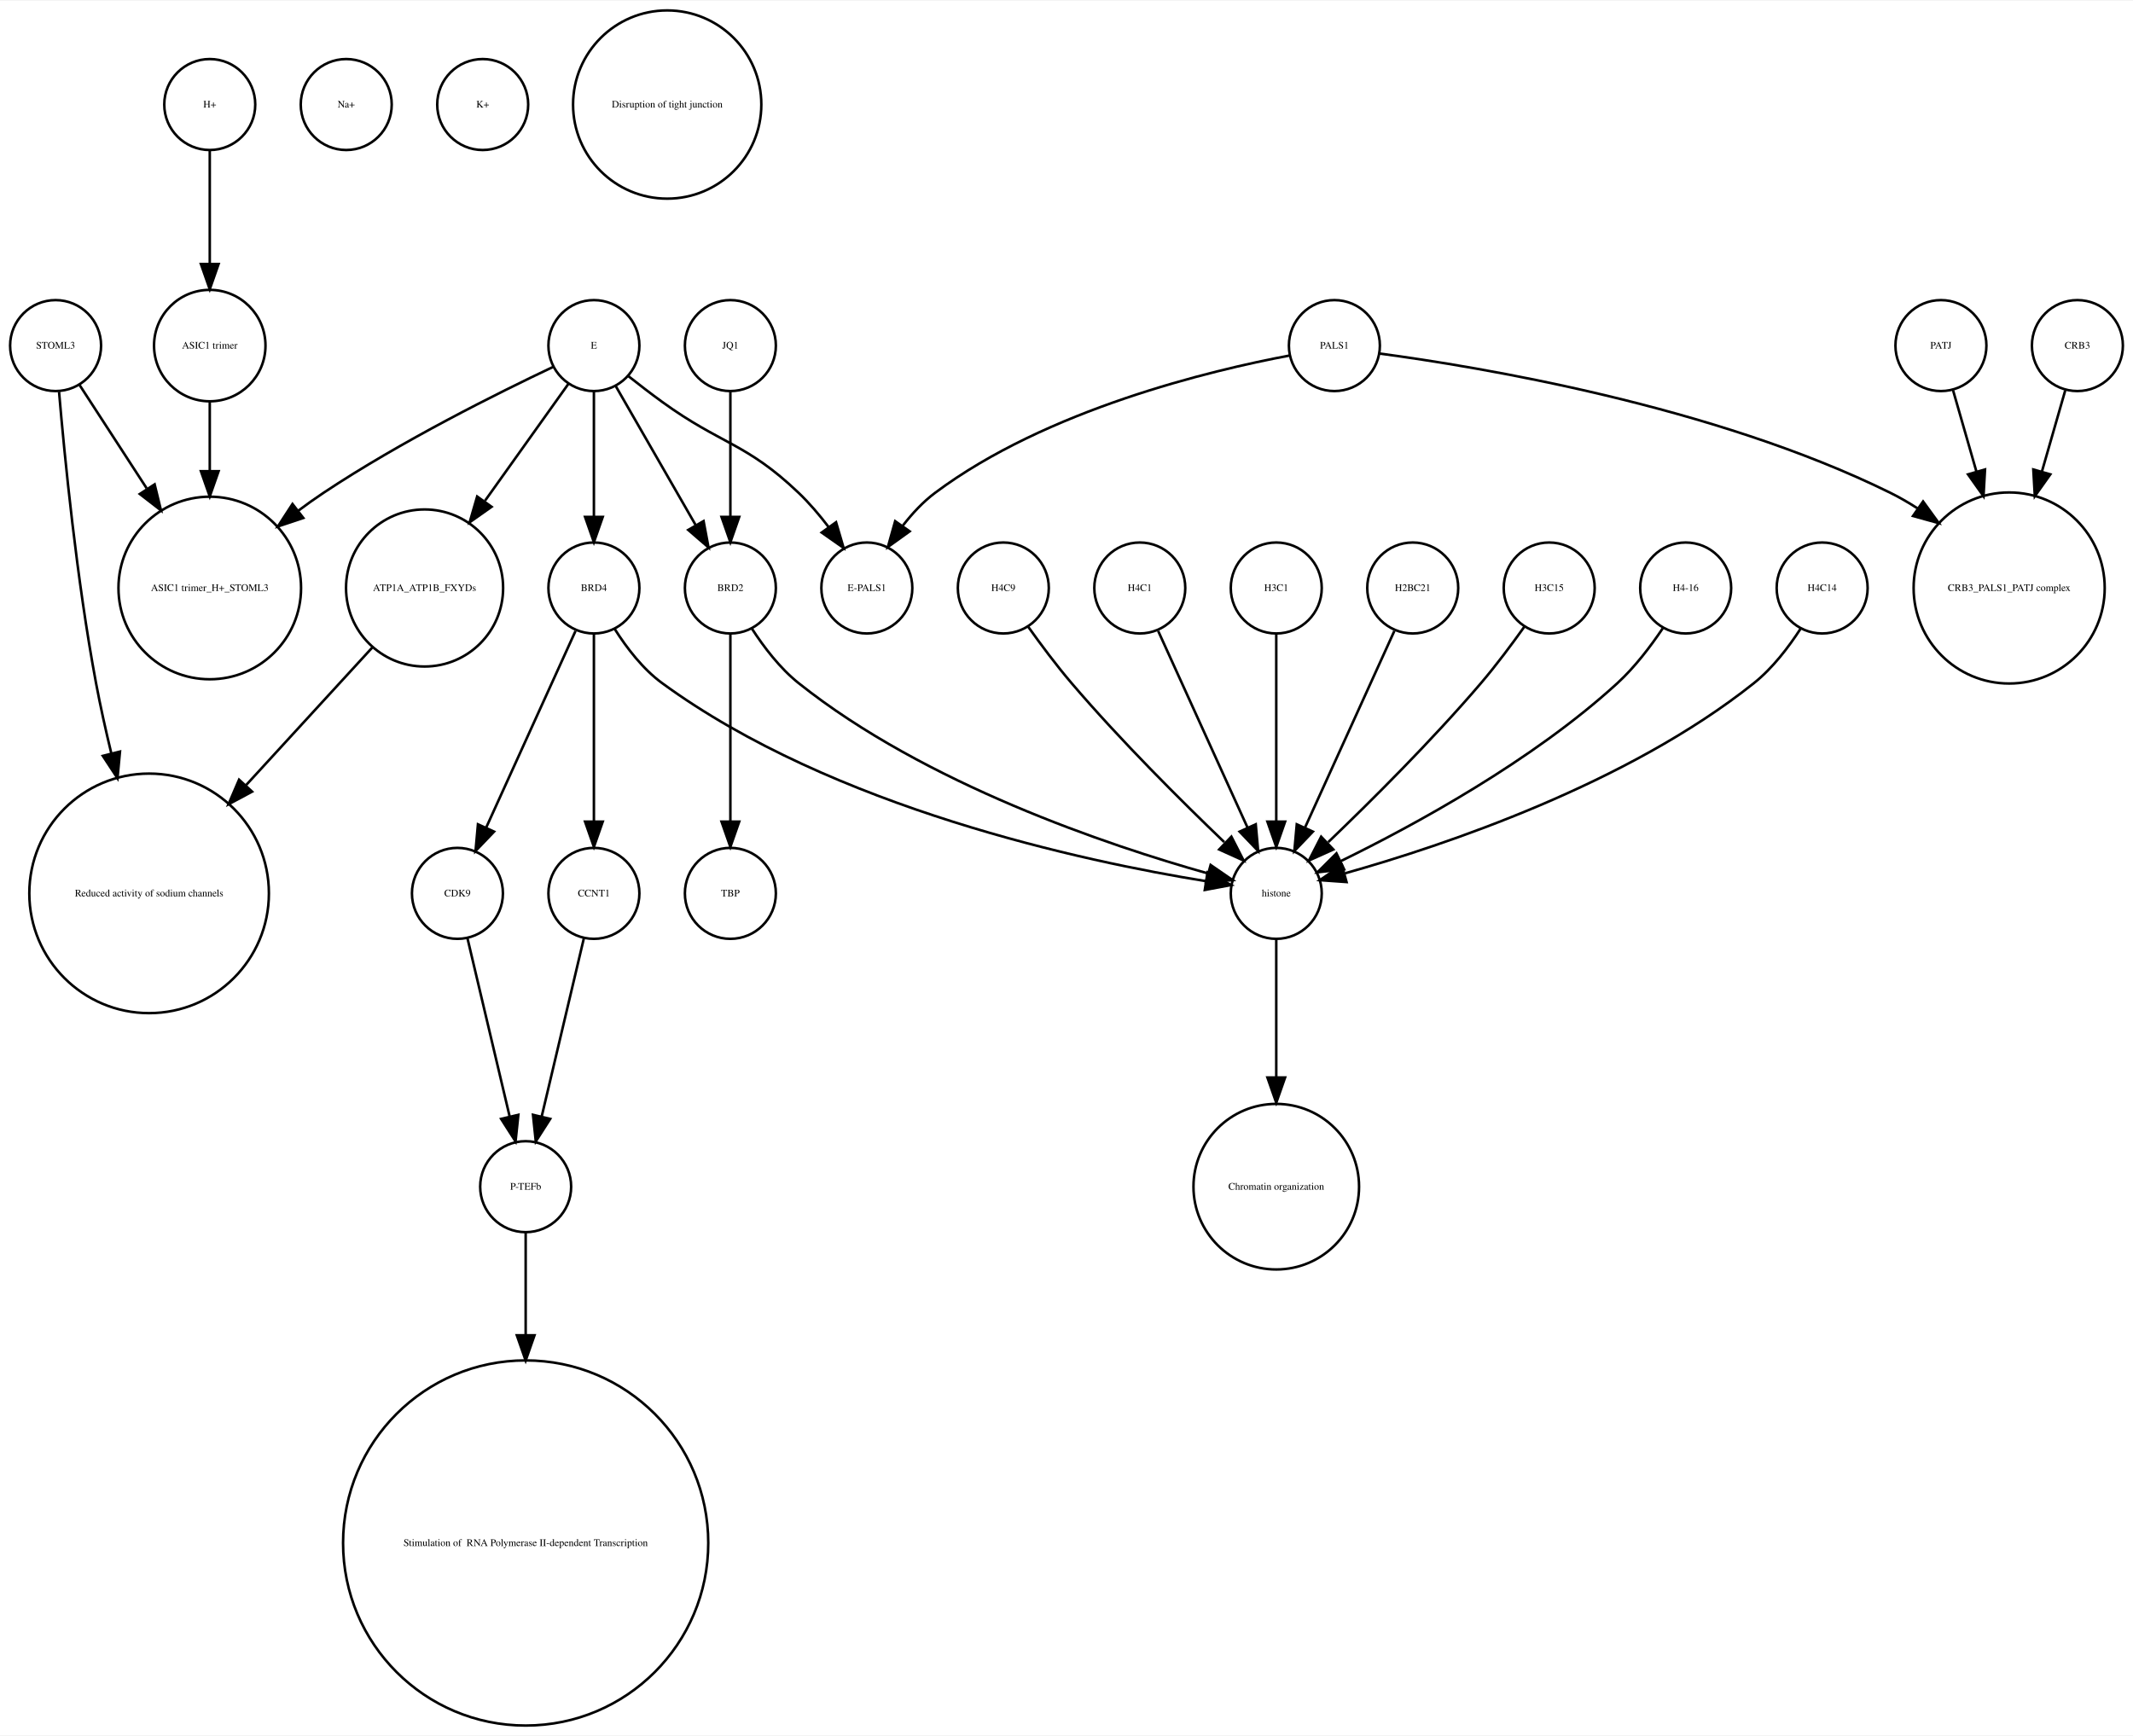
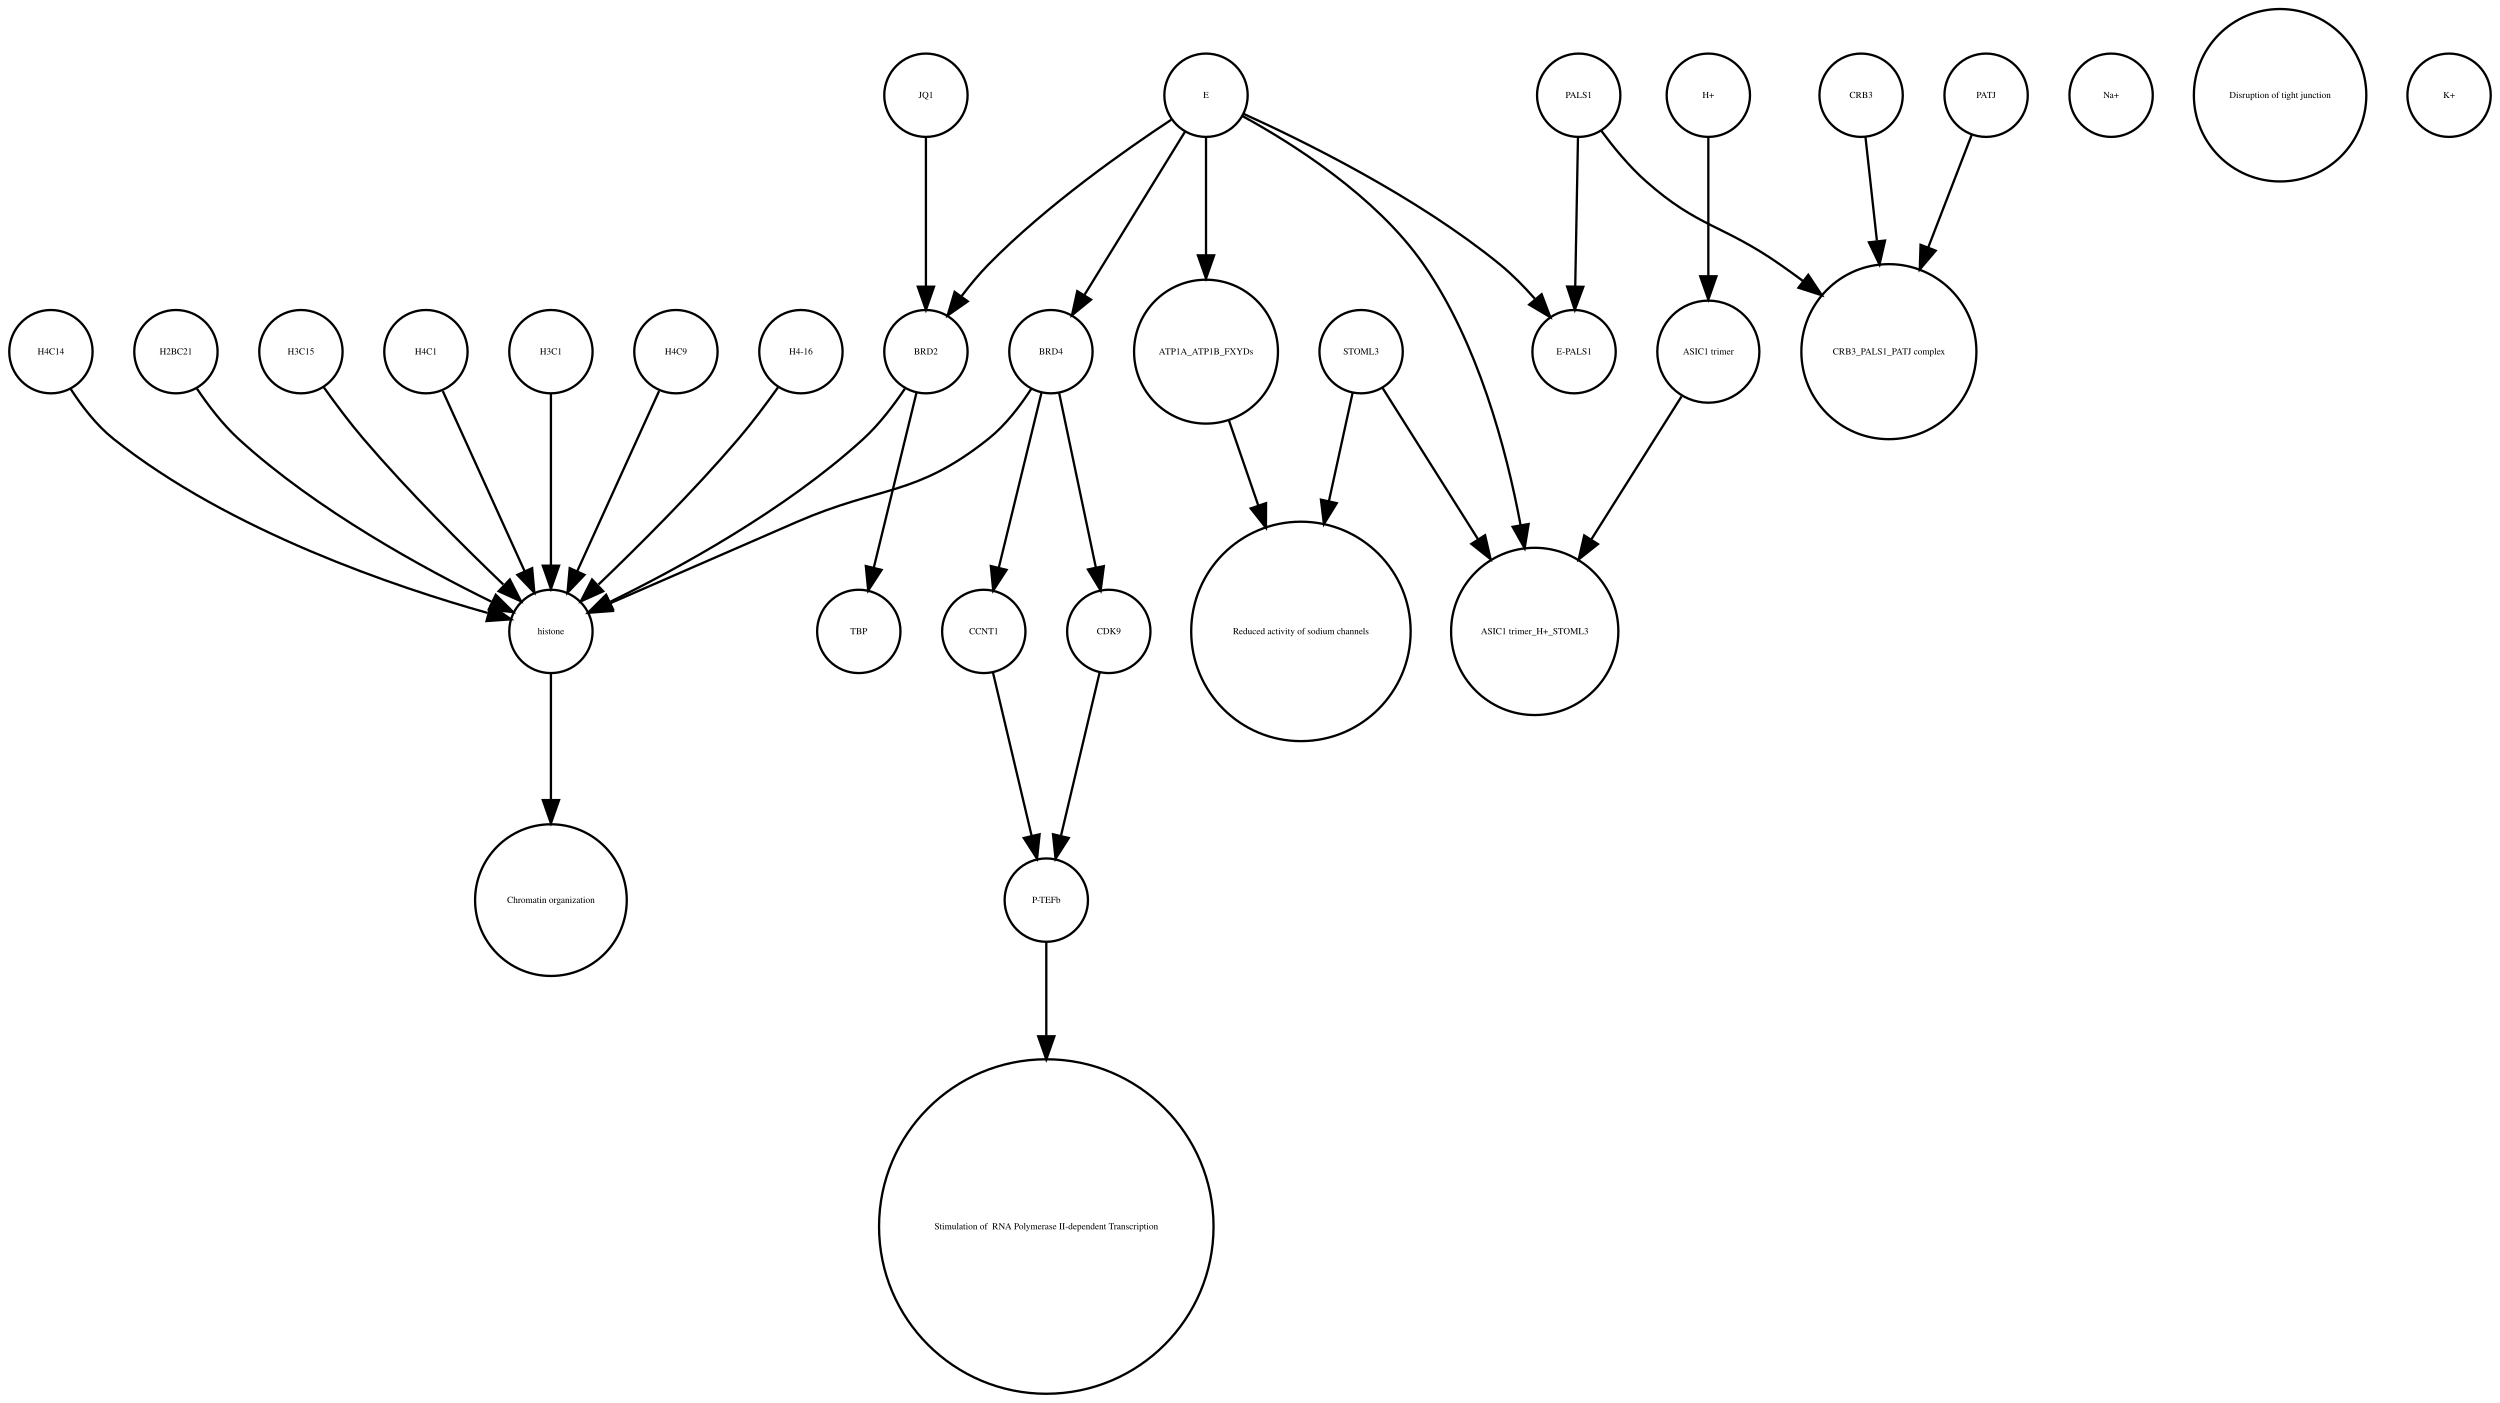
- <svg xmlns="http://www.w3.org/2000/svg" width="844pt" height="687pt" viewBox="0.00 0.00 844.00 686.51">
-   <g id="graph0" class="graph" transform="scale(1 1) rotate(0) translate(4 682.51)">
-     <polygon fill="white" stroke="none" points="-4,4 -4,-682.51 840,-682.51 840,4 -4,4" />
+ <svg xmlns="http://www.w3.org/2000/svg" width="1080pt" height="606pt" viewBox="0.00 0.00 1080.00 605.96">
+   <g id="graph0" class="graph" transform="scale(1 1) rotate(0) translate(4 601.963)">
+     <polygon fill="white" stroke="none" points="-4,4 -4,-601.963 1076,-601.963 1076,4 -4,4" />
    <g id="node1" class="node">
-       <ellipse fill="none" stroke="black" cx="339" cy="-450.063" rx="18" ry="18" />
-       <text text-anchor="middle" x="339" y="-448.863" font-family="Times,serif" font-size="4.00">E-PALS1</text>
+       <ellipse fill="none" stroke="black" cx="234" cy="-329.21" rx="18" ry="18" />
+       <text text-anchor="middle" x="234" y="-328.01" font-family="Times,serif" font-size="4.00">histone</text>
    </g>
    <g id="node2" class="node">
-       <ellipse fill="none" stroke="black" cx="285" cy="-329.21" rx="18" ry="18" />
-       <text text-anchor="middle" x="285" y="-328.01" font-family="Times,serif" font-size="4.00">TBP</text>
+       <ellipse fill="none" stroke="black" cx="234" cy="-213.13" rx="32.761" ry="32.761" />
+       <text text-anchor="middle" x="234" y="-211.93" font-family="Times,serif" font-size="4.00">Chromatin organization</text>
+     </g>
+     <g id="edge1" class="edge">
+       <path fill="none" stroke="black" d="M234,-310.884C234,-296.474 234,-275.35 234,-256.514" />
+       <polygon fill="black" stroke="black" points="237.5,-256.342 234,-246.342 230.5,-256.342 237.5,-256.342" />
    </g>
    <g id="node3" class="node">
-       <ellipse fill="none" stroke="black" cx="231" cy="-545.99" rx="18" ry="18" />
-       <text text-anchor="middle" x="231" y="-544.79" font-family="Times,serif" font-size="4.00">E</text>
-     </g>
-     <g id="edge1" class="edge">
-       <path fill="none" stroke="black" d="M244.574,-533.954C248.819,-530.595 253.556,-526.941 258,-523.716 281.347,-506.777 291.131,-507.629 312,-487.716 316.217,-483.692 320.245,-478.945 323.843,-474.225" />
-       <polygon fill="black" stroke="black" points="326.816,-476.085 329.803,-465.92 321.129,-472.004 326.816,-476.085" />
+       <ellipse fill="none" stroke="black" cx="234" cy="-450.063" rx="18" ry="18" />
+       <text text-anchor="middle" x="234" y="-448.863" font-family="Times,serif" font-size="4.00">H3C1</text>
+     </g>
+     <g id="edge2" class="edge">
+       <path fill="none" stroke="black" d="M234,-432.034C234,-412.64 234,-380.675 234,-357.731" />
+       <polygon fill="black" stroke="black" points="237.5,-357.594 234,-347.594 230.5,-357.594 237.5,-357.594" />
+     </g>
+     <g id="node4" class="node">
+       <ellipse fill="none" stroke="black" cx="450" cy="-450.063" rx="18" ry="18" />
+       <text text-anchor="middle" x="450" y="-448.863" font-family="Times,serif" font-size="4.00">BRD4</text>
+     </g>
+     <g id="edge3" class="edge">
+       <path fill="none" stroke="black" d="M441.517,-434.023C436.815,-426.741 430.419,-418.318 423,-412.409 391.547,-387.359 376.875,-392.442 340,-376.409 312.505,-364.455 281.014,-350.725 259.548,-341.36" />
+       <polygon fill="black" stroke="black" points="260.724,-338.055 250.159,-337.263 257.924,-344.47 260.724,-338.055" />
+     </g>
+     <g id="node9" class="node">
+       <ellipse fill="none" stroke="black" cx="421" cy="-329.21" rx="18" ry="18" />
+       <text text-anchor="middle" x="421" y="-328.01" font-family="Times,serif" font-size="4.00">CCNT1</text>
+     </g>
+     <g id="edge4" class="edge">
+       <path fill="none" stroke="black" d="M445.907,-432.286C441.114,-412.643 433.114,-379.859 427.477,-356.754" />
+       <polygon fill="black" stroke="black" points="430.843,-355.787 425.073,-346.901 424.043,-357.446 430.843,-355.787" />
+     </g>
+     <g id="node27" class="node">
+       <ellipse fill="none" stroke="black" cx="475" cy="-329.21" rx="18" ry="18" />
+       <text text-anchor="middle" x="475" y="-328.01" font-family="Times,serif" font-size="4.00">CDK9</text>
+     </g>
+     <g id="edge5" class="edge">
+       <path fill="none" stroke="black" d="M453.529,-432.286C457.661,-412.643 464.557,-379.859 469.417,-356.754" />
+       <polygon fill="black" stroke="black" points="472.856,-357.408 471.489,-346.901 466.006,-355.967 472.856,-357.408" />
+     </g>
+     <g id="node5" class="node">
+       <ellipse fill="none" stroke="black" cx="288" cy="-450.063" rx="18" ry="18" />
+       <text text-anchor="middle" x="288" y="-448.863" font-family="Times,serif" font-size="4.00">H4C9</text>
+     </g>
+     <g id="edge6" class="edge">
+       <path fill="none" stroke="black" d="M280.717,-433.034C271.649,-413.075 256.056,-378.754 245.399,-355.299" />
+       <polygon fill="black" stroke="black" points="248.49,-353.642 241.167,-345.985 242.117,-356.537 248.49,-353.642" />
+     </g>
+     <g id="node6" class="node">
+       <ellipse fill="none" stroke="black" cx="342" cy="-450.063" rx="18" ry="18" />
+       <text text-anchor="middle" x="342" y="-448.863" font-family="Times,serif" font-size="4.00">H4-16</text>
+     </g>
+     <g id="edge7" class="edge">
+       <path fill="none" stroke="black" d="M332.199,-434.777C327.264,-427.845 321.054,-419.504 315,-412.409 295.664,-389.752 271.468,-365.688 254.578,-349.492" />
+       <polygon fill="black" stroke="black" points="256.585,-346.571 246.927,-342.215 251.76,-351.643 256.585,-346.571" />
+     </g>
+     <g id="node7" class="node">
+       <ellipse fill="none" stroke="black" cx="678" cy="-560.839" rx="18" ry="18" />
+       <text text-anchor="middle" x="678" y="-559.639" font-family="Times,serif" font-size="4.00">PALS1</text>
+     </g>
+     <g id="node22" class="node">
+       <ellipse fill="none" stroke="black" cx="676" cy="-450.063" rx="18" ry="18" />
+       <text text-anchor="middle" x="676" y="-448.863" font-family="Times,serif" font-size="4.00">E-PALS1</text>
+     </g>
+     <g id="edge8" class="edge">
+       <path fill="none" stroke="black" d="M677.679,-542.363C677.36,-525.054 676.869,-498.303 676.499,-478.224" />
+       <polygon fill="black" stroke="black" points="679.997,-478.072 676.314,-468.138 672.998,-478.2 679.997,-478.072" />
+     </g>
+     <g id="node26" class="node">
+       <ellipse fill="none" stroke="black" cx="812" cy="-450.063" rx="37.807" ry="37.807" />
+       <text text-anchor="middle" x="812" y="-448.863" font-family="Times,serif" font-size="4.00">CRB3_PALS1_PATJ complex</text>
+     </g>
+     <g id="edge9" class="edge">
+       <path fill="none" stroke="black" d="M687.741,-545.505C692.952,-538.453 699.776,-530.116 707,-523.716 729.711,-503.599 740.113,-505.07 765,-487.716 768.249,-485.451 771.578,-483.043 774.889,-480.586" />
+       <polygon fill="black" stroke="black" points="777.163,-483.255 783.03,-474.432 772.942,-477.671 777.163,-483.255" />
+     </g>
+     <g id="node8" class="node">
+       <ellipse fill="none" stroke="black" cx="18" cy="-450.063" rx="18" ry="18" />
+       <text text-anchor="middle" x="18" y="-448.863" font-family="Times,serif" font-size="4.00">H4C14</text>
+     </g>
+     <g id="edge10" class="edge">
+       <path fill="none" stroke="black" d="M26.485,-434.026C31.188,-426.745 37.584,-418.322 45,-412.409 95.124,-372.447 167.656,-348.16 206.684,-337.181" />
+       <polygon fill="black" stroke="black" points="208.03,-340.442 216.757,-334.435 206.189,-333.688 208.03,-340.442" />
+     </g>
+     <g id="node10" class="node">
+       <ellipse fill="none" stroke="black" cx="448" cy="-213.13" rx="18" ry="18" />
+       <text text-anchor="middle" x="448" y="-211.93" font-family="Times,serif" font-size="4.00">P-TEFb</text>
+     </g>
+     <g id="edge11" class="edge">
+       <path fill="none" stroke="black" d="M424.984,-311.377C429.371,-292.842 436.486,-262.781 441.645,-240.983" />
+       <polygon fill="black" stroke="black" points="445.102,-241.569 444,-231.032 438.291,-239.957 445.102,-241.569" />
+     </g>
+     <g id="node17" class="node">
+       <ellipse fill="none" stroke="black" cx="448" cy="-72.125" rx="72.25" ry="72.25" />
+       <text text-anchor="middle" x="448" y="-70.925" font-family="Times,serif" font-size="4.00"> Stimulation of  RNA Polymerase II-dependent Transcription </text>
+     </g>
+     <g id="edge12" class="edge">
+       <path fill="none" stroke="black" d="M448,-195.085C448,-184.44 448,-169.87 448,-154.501" />
+       <polygon fill="black" stroke="black" points="451.5,-154.32 448,-144.32 444.5,-154.32 451.5,-154.32" />
    </g>
    <g id="node11" class="node">
-       <ellipse fill="none" stroke="black" cx="164" cy="-450.063" rx="31.08" ry="31.08" />
-       <text text-anchor="middle" x="164" y="-448.863" font-family="Times,serif" font-size="4.00">ATP1A_ATP1B_FXYDs</text>
-     </g>
-     <g id="edge4" class="edge">
-       <path fill="none" stroke="black" d="M220.824,-530.725C212.114,-518.514 199.227,-500.448 187.927,-484.606" />
-       <polygon fill="black" stroke="black" points="190.505,-482.194 181.849,-476.085 184.807,-486.259 190.505,-482.194" />
+       <ellipse fill="none" stroke="black" cx="734" cy="-560.839" rx="18" ry="18" />
+       <text text-anchor="middle" x="734" y="-559.639" font-family="Times,serif" font-size="4.00">H+</text>
    </g>
    <g id="node14" class="node">
-       <ellipse fill="none" stroke="black" cx="79" cy="-450.063" rx="36.125" ry="36.125" />
-       <text text-anchor="middle" x="79" y="-448.863" font-family="Times,serif" font-size="4.00">ASIC1 trimer_H+_STOML3</text>
-     </g>
-     <g id="edge5" class="edge">
-       <path fill="none" stroke="black" d="M214.86,-537.555C193.422,-527.414 154.69,-508.154 124,-487.716 120.698,-485.517 117.347,-483.128 114.04,-480.658" />
-       <polygon fill="black" stroke="black" points="116.018,-477.763 105.965,-474.417 111.737,-483.302 116.018,-477.763" />
+       <ellipse fill="none" stroke="black" cx="734" cy="-450.063" rx="22.05" ry="22.05" />
+       <text text-anchor="middle" x="734" y="-448.863" font-family="Times,serif" font-size="4.00">ASIC1 trimer</text>
+     </g>
+     <g id="edge13" class="edge">
+       <path fill="none" stroke="black" d="M734,-542.363C734,-526.35 734,-502.256 734,-482.839" />
+       <polygon fill="black" stroke="black" points="737.5,-482.615 734,-472.615 730.5,-482.615 737.5,-482.615" />
+     </g>
+     <g id="node12" class="node">
+       <ellipse fill="none" stroke="black" cx="800" cy="-560.839" rx="18" ry="18" />
+       <text text-anchor="middle" x="800" y="-559.639" font-family="Times,serif" font-size="4.00">CRB3</text>
+     </g>
+     <g id="edge14" class="edge">
+       <path fill="none" stroke="black" d="M801.875,-542.843C803.205,-530.785 805.06,-513.975 806.819,-498.031" />
+       <polygon fill="black" stroke="black" points="810.336,-498.062 807.954,-487.738 803.379,-497.294 810.336,-498.062" />
+     </g>
+     <g id="node13" class="node">
+       <ellipse fill="none" stroke="black" cx="854" cy="-560.839" rx="18" ry="18" />
+       <text text-anchor="middle" x="854" y="-559.639" font-family="Times,serif" font-size="4.00">PATJ</text>
+     </g>
+     <g id="edge15" class="edge">
+       <path fill="none" stroke="black" d="M847.803,-543.789C842.835,-530.924 835.62,-512.237 828.966,-495.004" />
+       <polygon fill="black" stroke="black" points="832.212,-493.693 825.345,-485.625 825.682,-496.215 832.212,-493.693" />
+     </g>
+     <g id="node20" class="node">
+       <ellipse fill="none" stroke="black" cx="659" cy="-329.21" rx="36.125" ry="36.125" />
+       <text text-anchor="middle" x="659" y="-328.01" font-family="Times,serif" font-size="4.00">ASIC1 trimer_H+_STOML3</text>
+     </g>
+     <g id="edge16" class="edge">
+       <path fill="none" stroke="black" d="M722.446,-430.753C712.091,-414.344 696.56,-389.731 683.456,-368.965" />
+       <polygon fill="black" stroke="black" points="686.307,-366.925 678.01,-360.336 680.387,-370.661 686.307,-366.925" />
+     </g>
+     <g id="node15" class="node">
+       <ellipse fill="none" stroke="black" cx="517" cy="-560.839" rx="18" ry="18" />
+       <text text-anchor="middle" x="517" y="-559.639" font-family="Times,serif" font-size="4.00">E</text>
+     </g>
+     <g id="edge20" class="edge">
+       <path fill="none" stroke="black" d="M507.964,-545.169C496.775,-527.004 477.58,-495.84 464.364,-474.383" />
+       <polygon fill="black" stroke="black" points="467.331,-472.527 459.107,-465.848 461.371,-476.198 467.331,-472.527" />
+     </g>
+     <g id="node16" class="node">
+       <ellipse fill="none" stroke="black" cx="396" cy="-450.063" rx="18" ry="18" />
+       <text text-anchor="middle" x="396" y="-448.863" font-family="Times,serif" font-size="4.00">BRD2</text>
+     </g>
+     <g id="edge21" class="edge">
+       <path fill="none" stroke="black" d="M501.958,-550.246C482.479,-537.406 448.059,-513.271 423,-487.716 418.919,-483.555 414.948,-478.749 411.363,-474.015" />
+       <polygon fill="black" stroke="black" points="414.075,-471.791 405.386,-465.728 408.397,-475.886 414.075,-471.791" />
+     </g>
+     <g id="node19" class="node">
+       <ellipse fill="none" stroke="black" cx="517" cy="-450.063" rx="31.08" ry="31.08" />
+       <text text-anchor="middle" x="517" y="-448.863" font-family="Times,serif" font-size="4.00">ATP1A_ATP1B_FXYDs</text>
+     </g>
+     <g id="edge17" class="edge">
+       <path fill="none" stroke="black" d="M517,-542.363C517,-528.707 517,-509.175 517,-491.678" />
+       <polygon fill="black" stroke="black" points="520.5,-491.671 517,-481.671 513.5,-491.671 520.5,-491.671" />
+     </g>
+     <g id="edge18" class="edge">
+       <path fill="none" stroke="black" d="M532.76,-551.829C553.681,-540.402 590.377,-517.471 611,-487.716 634.391,-453.968 646.644,-408.504 652.895,-375.097" />
+       <polygon fill="black" stroke="black" points="656.36,-375.598 654.647,-365.143 649.466,-374.384 656.36,-375.598" />
+     </g>
+     <g id="edge19" class="edge">
+       <path fill="none" stroke="black" d="M533.324,-552.75C558.605,-541.309 608.059,-517.065 644,-487.716 649.324,-483.369 654.497,-478.081 659.077,-472.891" />
+       <polygon fill="black" stroke="black" points="661.98,-474.876 665.721,-464.964 656.615,-470.379 661.98,-474.876" />
+     </g>
+     <g id="edge22" class="edge">
+       <path fill="none" stroke="black" d="M386.917,-434.084C382.152,-426.987 375.878,-418.708 369,-412.409 335.328,-381.576 288.399,-356.1 259.669,-342.042" />
+       <polygon fill="black" stroke="black" points="260.848,-338.725 250.318,-337.555 257.82,-345.037 260.848,-338.725" />
+     </g>
+     <g id="node18" class="node">
+       <ellipse fill="none" stroke="black" cx="367" cy="-329.21" rx="18" ry="18" />
+       <text text-anchor="middle" x="367" y="-328.01" font-family="Times,serif" font-size="4.00">TBP</text>
+     </g>
+     <g id="edge23" class="edge">
+       <path fill="none" stroke="black" d="M391.907,-432.286C387.114,-412.643 379.114,-379.859 373.477,-356.754" />
+       <polygon fill="black" stroke="black" points="376.843,-355.787 371.073,-346.901 370.043,-357.446 376.843,-355.787" />
+     </g>
+     <g id="node29" class="node">
+       <ellipse fill="none" stroke="black" cx="558" cy="-329.21" rx="47.4" ry="47.4" />
+       <text text-anchor="middle" x="558" y="-328.01" font-family="Times,serif" font-size="4.00">Reduced activity of sodium channels</text>
+     </g>
+     <g id="edge24" class="edge">
+       <path fill="none" stroke="black" d="M526.925,-420.292C530.74,-409.233 535.227,-396.224 539.588,-383.584" />
+       <polygon fill="black" stroke="black" points="542.932,-384.623 542.884,-374.029 536.314,-382.341 542.932,-384.623" />
    </g>
    <g id="node21" class="node">
-       <ellipse fill="none" stroke="black" cx="285" cy="-450.063" rx="18" ry="18" />
-       <text text-anchor="middle" x="285" y="-448.863" font-family="Times,serif" font-size="4.00">BRD2</text>
-     </g>
-     <g id="edge2" class="edge">
-       <path fill="none" stroke="black" d="M239.676,-529.899C248.178,-515.11 261.271,-492.337 271.203,-475.062" />
-       <polygon fill="black" stroke="black" points="274.396,-476.53 276.345,-466.117 268.327,-473.041 274.396,-476.53" />
+       <ellipse fill="none" stroke="black" cx="908" cy="-560.839" rx="18" ry="18" />
+       <text text-anchor="middle" x="908" y="-559.639" font-family="Times,serif" font-size="4.00">Na+</text>
+     </g>
+     <g id="node23" class="node">
+       <ellipse fill="none" stroke="black" cx="72" cy="-450.063" rx="18" ry="18" />
+       <text text-anchor="middle" x="72" y="-448.863" font-family="Times,serif" font-size="4.00">H2BC21</text>
+     </g>
+     <g id="edge25" class="edge">
+       <path fill="none" stroke="black" d="M81.083,-434.084C85.848,-426.987 92.122,-418.708 99,-412.409 132.672,-381.576 179.601,-356.1 208.331,-342.042" />
+       <polygon fill="black" stroke="black" points="210.18,-345.037 217.682,-337.555 207.152,-338.725 210.18,-345.037" />
+     </g>
+     <g id="node24" class="node">
+       <ellipse fill="none" stroke="black" cx="126" cy="-450.063" rx="18" ry="18" />
+       <text text-anchor="middle" x="126" y="-448.863" font-family="Times,serif" font-size="4.00">H3C15</text>
+     </g>
+     <g id="edge26" class="edge">
+       <path fill="none" stroke="black" d="M135.801,-434.777C140.736,-427.845 146.946,-419.504 153,-412.409 172.336,-389.752 196.532,-365.688 213.422,-349.492" />
+       <polygon fill="black" stroke="black" points="216.24,-351.643 221.073,-342.215 211.415,-346.571 216.24,-351.643" />
+     </g>
+     <g id="node25" class="node">
+       <ellipse fill="none" stroke="black" cx="981" cy="-560.839" rx="37.247" ry="37.247" />
+       <text text-anchor="middle" x="981" y="-559.639" font-family="Times,serif" font-size="4.00">Disruption of tight junction</text>
+     </g>
+     <g id="edge27" class="edge">
+       <path fill="none" stroke="black" d="M471.016,-311.377C466.629,-292.842 459.514,-262.781 454.355,-240.983" />
+       <polygon fill="black" stroke="black" points="457.709,-239.957 452,-231.032 450.898,-241.569 457.709,-239.957" />
+     </g>
+     <g id="node28" class="node">
+       <ellipse fill="none" stroke="black" cx="584" cy="-450.063" rx="18" ry="18" />
+       <text text-anchor="middle" x="584" y="-448.863" font-family="Times,serif" font-size="4.00">STOML3</text>
+     </g>
+     <g id="edge29" class="edge">
+       <path fill="none" stroke="black" d="M593.196,-434.489C603.418,-418.291 620.346,-391.464 634.473,-369.077" />
+       <polygon fill="black" stroke="black" points="637.552,-370.757 639.929,-360.432 631.632,-367.021 637.552,-370.757" />
+     </g>
+     <g id="edge28" class="edge">
+       <path fill="none" stroke="black" d="M580.33,-432.286C577.639,-419.984 573.82,-402.526 570.1,-385.521" />
+       <polygon fill="black" stroke="black" points="573.486,-384.624 567.93,-375.603 566.648,-386.12 573.486,-384.624" />
    </g>
    <g id="node30" class="node">
-       <ellipse fill="none" stroke="black" cx="231" cy="-450.063" rx="18" ry="18" />
-       <text text-anchor="middle" x="231" y="-448.863" font-family="Times,serif" font-size="4.00">BRD4</text>
-     </g>
-     <g id="edge3" class="edge">
-       <path fill="none" stroke="black" d="M231,-527.762C231,-513.993 231,-494.429 231,-478.507" />
-       <polygon fill="black" stroke="black" points="234.5,-478.181 231,-468.181 227.5,-478.181 234.5,-478.181" />
-     </g>
-     <g id="node4" class="node">
-       <ellipse fill="none" stroke="black" cx="133" cy="-641.387" rx="18" ry="18" />
-       <text text-anchor="middle" x="133" y="-640.187" font-family="Times,serif" font-size="4.00">Na+</text>
-     </g>
-     <g id="node5" class="node">
-       <ellipse fill="none" stroke="black" cx="187" cy="-641.387" rx="18" ry="18" />
-       <text text-anchor="middle" x="187" y="-640.187" font-family="Times,serif" font-size="4.00">K+</text>
-     </g>
-     <g id="node6" class="node">
-       <ellipse fill="none" stroke="black" cx="393" cy="-450.063" rx="18" ry="18" />
-       <text text-anchor="middle" x="393" y="-448.863" font-family="Times,serif" font-size="4.00">H4C9</text>
-     </g>
-     <g id="node25" class="node">
-       <ellipse fill="none" stroke="black" cx="501" cy="-329.21" rx="18" ry="18" />
-       <text text-anchor="middle" x="501" y="-328.01" font-family="Times,serif" font-size="4.00">histone</text>
-     </g>
-     <g id="edge6" class="edge">
-       <path fill="none" stroke="black" d="M402.801,-434.777C407.736,-427.845 413.946,-419.504 420,-412.409 439.336,-389.752 463.532,-365.688 480.422,-349.492" />
-       <polygon fill="black" stroke="black" points="483.24,-351.643 488.073,-342.215 478.415,-346.571 483.24,-351.643" />
-     </g>
-     <g id="node7" class="node">
-       <ellipse fill="none" stroke="black" cx="177" cy="-329.21" rx="18" ry="18" />
-       <text text-anchor="middle" x="177" y="-328.01" font-family="Times,serif" font-size="4.00">CDK9</text>
-     </g>
-     <g id="node18" class="node">
-       <ellipse fill="none" stroke="black" cx="204" cy="-213.13" rx="18" ry="18" />
-       <text text-anchor="middle" x="204" y="-211.93" font-family="Times,serif" font-size="4.00">P-TEFb</text>
-     </g>
-     <g id="edge7" class="edge">
-       <path fill="none" stroke="black" d="M180.984,-311.377C185.371,-292.842 192.486,-262.781 197.645,-240.983" />
-       <polygon fill="black" stroke="black" points="201.102,-241.569 200,-231.032 194.291,-239.957 201.102,-241.569" />
-     </g>
-     <g id="node8" class="node">
-       <ellipse fill="none" stroke="black" cx="447" cy="-450.063" rx="18" ry="18" />
-       <text text-anchor="middle" x="447" y="-448.863" font-family="Times,serif" font-size="4.00">H4C1</text>
-     </g>
-     <g id="edge8" class="edge">
-       <path fill="none" stroke="black" d="M454.283,-433.034C463.351,-413.075 478.944,-378.754 489.601,-355.299" />
-       <polygon fill="black" stroke="black" points="492.883,-356.537 493.833,-345.985 486.51,-353.642 492.883,-356.537" />
-     </g>
-     <g id="node9" class="node">
-       <ellipse fill="none" stroke="black" cx="501" cy="-450.063" rx="18" ry="18" />
-       <text text-anchor="middle" x="501" y="-448.863" font-family="Times,serif" font-size="4.00">H3C1</text>
-     </g>
-     <g id="edge9" class="edge">
-       <path fill="none" stroke="black" d="M501,-432.034C501,-412.64 501,-380.675 501,-357.731" />
-       <polygon fill="black" stroke="black" points="504.5,-357.594 501,-347.594 497.5,-357.594 504.5,-357.594" />
-     </g>
-     <g id="node10" class="node">
-       <ellipse fill="none" stroke="black" cx="555" cy="-450.063" rx="18" ry="18" />
-       <text text-anchor="middle" x="555" y="-448.863" font-family="Times,serif" font-size="4.00">H2BC21</text>
-     </g>
-     <g id="edge10" class="edge">
-       <path fill="none" stroke="black" d="M547.717,-433.034C538.649,-413.075 523.056,-378.754 512.399,-355.299" />
-       <polygon fill="black" stroke="black" points="515.49,-353.642 508.167,-345.985 509.117,-356.537 515.49,-353.642" />
-     </g>
-     <g id="node13" class="node">
-       <ellipse fill="none" stroke="black" cx="55" cy="-329.21" rx="47.4" ry="47.4" />
-       <text text-anchor="middle" x="55" y="-328.01" font-family="Times,serif" font-size="4.00">Reduced activity of sodium channels</text>
-     </g>
-     <g id="edge11" class="edge">
-       <path fill="none" stroke="black" d="M143.241,-426.428C129.189,-411.105 110.203,-390.403 93.442,-372.127" />
-       <polygon fill="black" stroke="black" points="95.754,-369.469 86.415,-364.465 90.595,-374.201 95.754,-369.469" />
-     </g>
-     <g id="node12" class="node">
-       <ellipse fill="none" stroke="black" cx="18" cy="-545.99" rx="18" ry="18" />
-       <text text-anchor="middle" x="18" y="-544.79" font-family="Times,serif" font-size="4.00">STOML3</text>
-     </g>
-     <g id="edge12" class="edge">
-       <path fill="none" stroke="black" d="M19.362,-527.719C21.529,-502.31 26.319,-453.429 34,-412.409 35.692,-403.372 37.808,-393.855 40.04,-384.629" />
-       <polygon fill="black" stroke="black" points="43.475,-385.318 42.492,-374.769 36.682,-383.628 43.475,-385.318" />
-     </g>
-     <g id="edge13" class="edge">
-       <path fill="none" stroke="black" d="M27.531,-530.314C34.635,-519.376 44.68,-503.908 54.013,-489.538" />
-       <polygon fill="black" stroke="black" points="57.188,-491.075 59.699,-480.782 51.317,-487.262 57.188,-491.075" />
-     </g>
-     <g id="node15" class="node">
-       <ellipse fill="none" stroke="black" cx="791" cy="-450.063" rx="37.807" ry="37.807" />
-       <text text-anchor="middle" x="791" y="-448.863" font-family="Times,serif" font-size="4.00">CRB3_PALS1_PATJ complex</text>
-     </g>
-     <g id="node16" class="node">
-       <ellipse fill="none" stroke="black" cx="501" cy="-213.13" rx="32.761" ry="32.761" />
-       <text text-anchor="middle" x="501" y="-211.93" font-family="Times,serif" font-size="4.00">Chromatin organization</text>
-     </g>
-     <g id="node17" class="node">
-       <ellipse fill="none" stroke="black" cx="204" cy="-72.125" rx="72.25" ry="72.25" />
-       <text text-anchor="middle" x="204" y="-70.925" font-family="Times,serif" font-size="4.00"> Stimulation of  RNA Polymerase II-dependent Transcription </text>
-     </g>
-     <g id="edge14" class="edge">
-       <path fill="none" stroke="black" d="M204,-195.085C204,-184.44 204,-169.87 204,-154.501" />
-       <polygon fill="black" stroke="black" points="207.5,-154.32 204,-144.32 200.5,-154.32 207.5,-154.32" />
-     </g>
-     <g id="node19" class="node">
-       <ellipse fill="none" stroke="black" cx="764" cy="-545.99" rx="18" ry="18" />
-       <text text-anchor="middle" x="764" y="-544.79" font-family="Times,serif" font-size="4.00">PATJ</text>
-     </g>
-     <g id="edge15" class="edge">
-       <path fill="none" stroke="black" d="M768.827,-528.198C771.408,-519.219 774.722,-507.689 777.998,-496.295" />
-       <polygon fill="black" stroke="black" points="781.448,-496.962 780.847,-486.385 774.72,-495.028 781.448,-496.962" />
-     </g>
-     <g id="node20" class="node">
-       <ellipse fill="none" stroke="black" cx="231" cy="-329.21" rx="18" ry="18" />
-       <text text-anchor="middle" x="231" y="-328.01" font-family="Times,serif" font-size="4.00">CCNT1</text>
-     </g>
-     <g id="edge16" class="edge">
-       <path fill="none" stroke="black" d="M227.016,-311.377C222.629,-292.842 215.514,-262.781 210.355,-240.983" />
-       <polygon fill="black" stroke="black" points="213.709,-239.957 208,-231.032 206.898,-241.569 213.709,-239.957" />
-     </g>
-     <g id="edge17" class="edge">
-       <path fill="none" stroke="black" d="M285,-432.034C285,-412.64 285,-380.675 285,-357.731" />
-       <polygon fill="black" stroke="black" points="288.5,-357.594 285,-347.594 281.5,-357.594 288.5,-357.594" />
-     </g>
-     <g id="edge18" class="edge">
-       <path fill="none" stroke="black" d="M293.485,-434.026C298.188,-426.745 304.584,-418.322 312,-412.409 362.124,-372.447 434.656,-348.16 473.684,-337.181" />
-       <polygon fill="black" stroke="black" points="475.03,-340.442 483.757,-334.435 473.189,-333.688 475.03,-340.442" />
-     </g>
-     <g id="node22" class="node">
-       <ellipse fill="none" stroke="black" cx="285" cy="-545.99" rx="18" ry="18" />
-       <text text-anchor="middle" x="285" y="-544.79" font-family="Times,serif" font-size="4.00">JQ1</text>
-     </g>
-     <g id="edge19" class="edge">
-       <path fill="none" stroke="black" d="M285,-527.762C285,-513.993 285,-494.429 285,-478.507" />
-       <polygon fill="black" stroke="black" points="288.5,-478.181 285,-468.181 281.5,-478.181 288.5,-478.181" />
-     </g>
-     <g id="node23" class="node">
-       <ellipse fill="none" stroke="black" cx="79" cy="-641.387" rx="18" ry="18" />
-       <text text-anchor="middle" x="79" y="-640.187" font-family="Times,serif" font-size="4.00">H+</text>
-     </g>
-     <g id="node27" class="node">
-       <ellipse fill="none" stroke="black" cx="79" cy="-545.99" rx="22.05" ry="22.05" />
-       <text text-anchor="middle" x="79" y="-544.79" font-family="Times,serif" font-size="4.00">ASIC1 trimer</text>
-     </g>
-     <g id="edge20" class="edge">
-       <path fill="none" stroke="black" d="M79,-623.257C79,-610.798 79,-593.57 79,-578.639" />
-       <polygon fill="black" stroke="black" points="82.5,-578.275 79,-568.275 75.5,-578.275 82.5,-578.275" />
-     </g>
-     <g id="node24" class="node">
-       <ellipse fill="none" stroke="black" cx="609" cy="-450.063" rx="18" ry="18" />
-       <text text-anchor="middle" x="609" y="-448.863" font-family="Times,serif" font-size="4.00">H3C15</text>
-     </g>
-     <g id="edge21" class="edge">
-       <path fill="none" stroke="black" d="M599.199,-434.777C594.264,-427.845 588.054,-419.504 582,-412.409 562.664,-389.752 538.468,-365.688 521.578,-349.492" />
-       <polygon fill="black" stroke="black" points="523.585,-346.571 513.927,-342.215 518.76,-351.643 523.585,-346.571" />
-     </g>
-     <g id="edge22" class="edge">
-       <path fill="none" stroke="black" d="M501,-310.884C501,-296.474 501,-275.35 501,-256.514" />
-       <polygon fill="black" stroke="black" points="504.5,-256.342 501,-246.342 497.5,-256.342 504.5,-256.342" />
-     </g>
-     <g id="node26" class="node">
-       <ellipse fill="none" stroke="black" cx="818" cy="-545.99" rx="18" ry="18" />
-       <text text-anchor="middle" x="818" y="-544.79" font-family="Times,serif" font-size="4.00">CRB3</text>
-     </g>
-     <g id="edge23" class="edge">
-       <path fill="none" stroke="black" d="M813.173,-528.198C810.592,-519.219 807.278,-507.689 804.002,-496.295" />
-       <polygon fill="black" stroke="black" points="807.28,-495.028 801.153,-486.385 800.552,-496.962 807.28,-495.028" />
-     </g>
-     <g id="edge24" class="edge">
-       <path fill="none" stroke="black" d="M79,-523.677C79,-515.568 79,-505.988 79,-496.491" />
-       <polygon fill="black" stroke="black" points="82.5,-496.293 79,-486.293 75.5,-496.293 82.5,-496.293" />
-     </g>
-     <g id="node28" class="node">
-       <ellipse fill="none" stroke="black" cx="663" cy="-450.063" rx="18" ry="18" />
-       <text text-anchor="middle" x="663" y="-448.863" font-family="Times,serif" font-size="4.00">H4-16</text>
-     </g>
-     <g id="edge25" class="edge">
-       <path fill="none" stroke="black" d="M653.917,-434.084C649.152,-426.987 642.878,-418.708 636,-412.409 602.328,-381.576 555.399,-356.1 526.669,-342.042" />
-       <polygon fill="black" stroke="black" points="527.848,-338.725 517.318,-337.555 524.82,-345.037 527.848,-338.725" />
-     </g>
-     <g id="node29" class="node">
-       <ellipse fill="none" stroke="black" cx="260" cy="-641.387" rx="37.247" ry="37.247" />
-       <text text-anchor="middle" x="260" y="-640.187" font-family="Times,serif" font-size="4.00">Disruption of tight junction</text>
-     </g>
-     <g id="edge28" class="edge">
-       <path fill="none" stroke="black" d="M223.717,-433.034C214.649,-413.075 199.056,-378.754 188.399,-355.299" />
-       <polygon fill="black" stroke="black" points="191.49,-353.642 184.167,-345.985 185.117,-356.537 191.49,-353.642" />
-     </g>
-     <g id="edge27" class="edge">
-       <path fill="none" stroke="black" d="M231,-432.034C231,-412.64 231,-380.675 231,-357.731" />
-       <polygon fill="black" stroke="black" points="234.5,-357.594 231,-347.594 227.5,-357.594 234.5,-357.594" />
-     </g>
-     <g id="edge26" class="edge">
-       <path fill="none" stroke="black" d="M239.28,-433.758C243.931,-426.409 250.342,-418.005 258,-412.409 325.696,-362.942 425.242,-341.777 473.182,-334.04" />
-       <polygon fill="black" stroke="black" points="473.786,-337.488 483.138,-332.508 472.722,-330.569 473.786,-337.488" />
+       <ellipse fill="none" stroke="black" cx="180" cy="-450.063" rx="18" ry="18" />
+       <text text-anchor="middle" x="180" y="-448.863" font-family="Times,serif" font-size="4.00">H4C1</text>
+     </g>
+     <g id="edge30" class="edge">
+       <path fill="none" stroke="black" d="M187.283,-433.034C196.351,-413.075 211.944,-378.754 222.601,-355.299" />
+       <polygon fill="black" stroke="black" points="225.883,-356.537 226.833,-345.985 219.51,-353.642 225.883,-356.537" />
    </g>
    <g id="node31" class="node">
-       <ellipse fill="none" stroke="black" cx="717" cy="-450.063" rx="18" ry="18" />
-       <text text-anchor="middle" x="717" y="-448.863" font-family="Times,serif" font-size="4.00">H4C14</text>
-     </g>
-     <g id="edge29" class="edge">
-       <path fill="none" stroke="black" d="M708.515,-434.026C703.812,-426.745 697.416,-418.322 690,-412.409 639.876,-372.447 567.344,-348.16 528.316,-337.181" />
-       <polygon fill="black" stroke="black" points="528.811,-333.688 518.243,-334.435 526.97,-340.442 528.811,-333.688" />
+       <ellipse fill="none" stroke="black" cx="1054" cy="-560.839" rx="18" ry="18" />
+       <text text-anchor="middle" x="1054" y="-559.639" font-family="Times,serif" font-size="4.00">K+</text>
    </g>
    <g id="node32" class="node">
-       <ellipse fill="none" stroke="black" cx="524" cy="-545.99" rx="18" ry="18" />
-       <text text-anchor="middle" x="524" y="-544.79" font-family="Times,serif" font-size="4.00">PALS1</text>
+       <ellipse fill="none" stroke="black" cx="396" cy="-560.839" rx="18" ry="18" />
+       <text text-anchor="middle" x="396" y="-559.639" font-family="Times,serif" font-size="4.00">JQ1</text>
    </g>
    <g id="edge31" class="edge">
-       <path fill="none" stroke="black" d="M506.274,-542.058C475.24,-536.214 410.171,-520.73 366,-487.716 361.252,-484.168 356.969,-479.552 353.285,-474.8" />
-       <polygon fill="black" stroke="black" points="355.935,-472.482 347.332,-466.298 350.201,-476.497 355.935,-472.482" />
-     </g>
-     <g id="edge30" class="edge">
-       <path fill="none" stroke="black" d="M541.97,-542.829C580.642,-537.651 673.926,-522.305 744,-487.716 747.603,-485.938 751.194,-483.856 754.694,-481.603" />
-       <polygon fill="black" stroke="black" points="756.941,-484.304 763.162,-475.728 752.951,-478.553 756.941,-484.304" />
+       <path fill="none" stroke="black" d="M396,-542.363C396,-525.054 396,-498.303 396,-478.224" />
+       <polygon fill="black" stroke="black" points="399.5,-478.138 396,-468.138 392.5,-478.138 399.5,-478.138" />
    </g>
  </g>
</svg>
